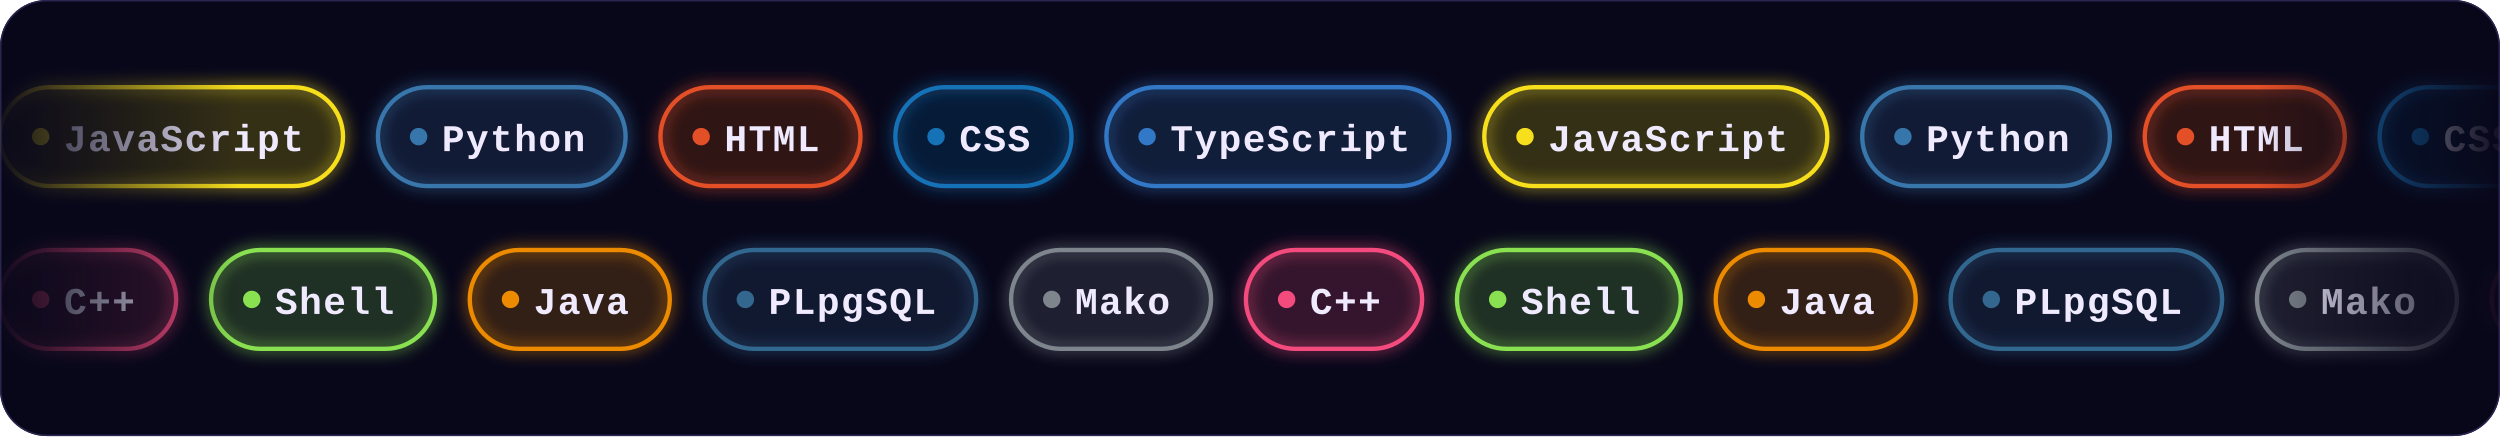
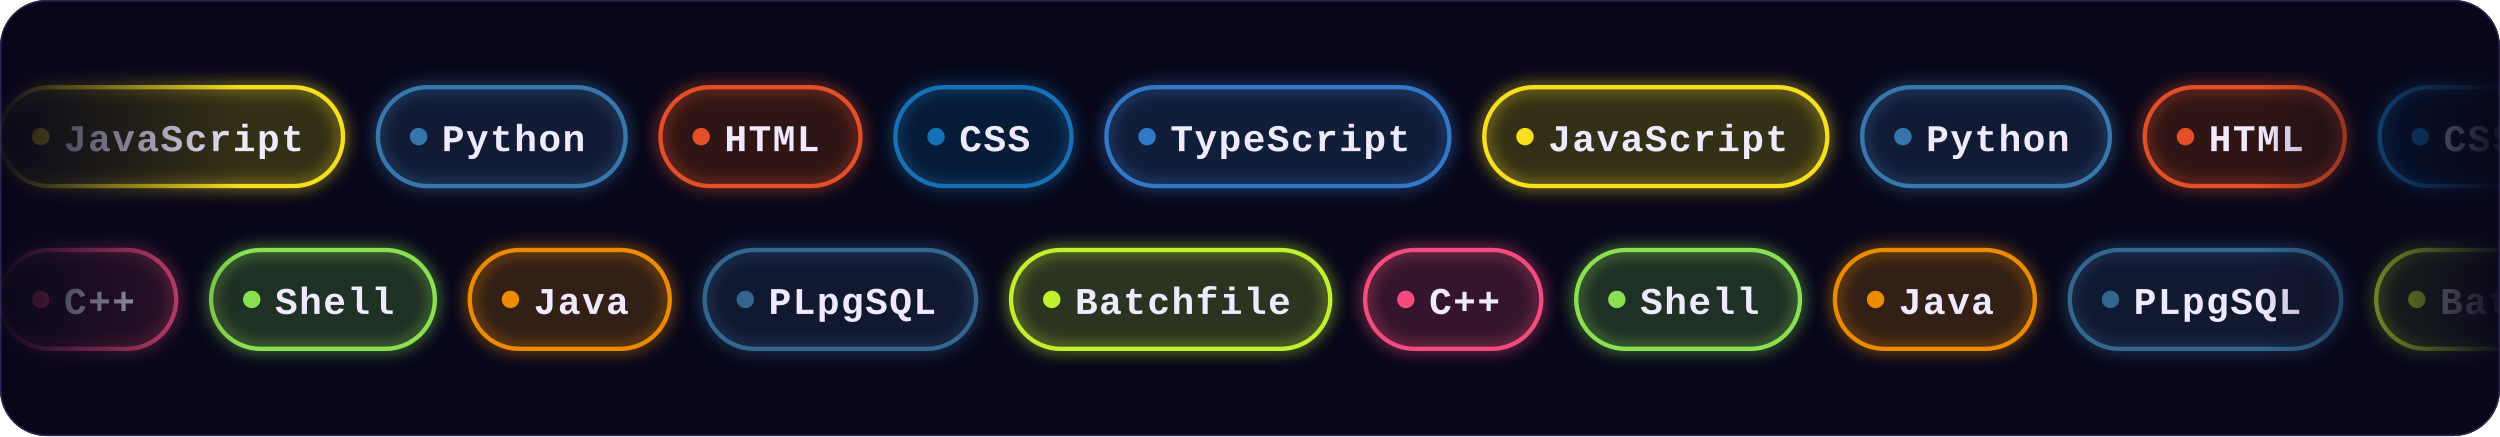
<svg xmlns="http://www.w3.org/2000/svg" width="860" height="150" viewBox="0 0 860 150">
  <defs>
    <clipPath id="frame">
      <rect width="860" height="150" rx="16" />
    </clipPath>
    <filter id="glow" x="-20%" y="-50%" width="140%" height="200%">
      <feGaussianBlur stdDeviation="2.5" result="b" />
      <feMerge>
        <feMergeNode in="b" />
        <feMergeNode in="SourceGraphic" />
      </feMerge>
    </filter>
    <linearGradient id="edge" x1="0" y1="0" x2="1" y2="0">
      <stop offset="0" stop-color="#fff" stop-opacity="0" />
      <stop offset=".1" stop-color="#fff" />
      <stop offset=".9" stop-color="#fff" />
      <stop offset="1" stop-color="#fff" stop-opacity="0" />
    </linearGradient>
    <mask id="fadeEdges">
      <rect width="860" height="150" fill="url(#edge)" />
    </mask>
  </defs>
  <style>
    .chip{font:bold 13px ui-monospace,SFMono-Regular,Menlo,Consolas,"Liberation Mono",monospace;fill:#f0eaff;letter-spacing:.5px}
    @keyframes row30{from{transform:translateX(0px)}to{transform:translateX(-1531.8px)}}
- @keyframes row86{from{transform:translateX(-1285.8px)}to{transform:translateX(0px)}}</style>
+ @keyframes row86{from{transform:translateX(-1408.8px)}to{transform:translateX(0px)}}</style>
  <g clip-path="url(#frame)">
    <rect width="860" height="150" fill="#08071a" />
    <rect width="860" height="150" fill="none" stroke="#2a2550" rx="16" />
    <g mask="url(#fadeEdges)">
      <g style="animation:row30 40.3s linear infinite">
        <g transform="translate(0,30)">
          <rect width="118" height="34" rx="17" fill="#f7df1e" fill-opacity=".1" stroke="#f7df1e" stroke-width="1.5" filter="url(#glow)" />
          <circle cx="14" cy="17" r="3" fill="#f7df1e" />
          <text x="22" y="22" textLength="82" lengthAdjust="spacingAndGlyphs" class="chip">JavaScript</text>
        </g>
        <g transform="translate(130,30)">
          <rect width="85.2" height="34" rx="17" fill="#3776ab" fill-opacity=".1" stroke="#3776ab" stroke-width="1.5" filter="url(#glow)" />
          <circle cx="14" cy="17" r="3" fill="#3776ab" />
          <text x="22" y="22" textLength="49.2" lengthAdjust="spacingAndGlyphs" class="chip">Python</text>
        </g>
        <g transform="translate(227.2,30)">
          <rect width="68.8" height="34" rx="17" fill="#e34f26" fill-opacity=".1" stroke="#e34f26" stroke-width="1.5" filter="url(#glow)" />
          <circle cx="14" cy="17" r="3" fill="#e34f26" />
          <text x="22" y="22" textLength="32.8" lengthAdjust="spacingAndGlyphs" class="chip">HTML</text>
        </g>
        <g transform="translate(308,30)">
          <rect width="60.6" height="34" rx="17" fill="#1572b6" fill-opacity=".1" stroke="#1572b6" stroke-width="1.5" filter="url(#glow)" />
          <circle cx="14" cy="17" r="3" fill="#1572b6" />
          <text x="22" y="22" textLength="24.6" lengthAdjust="spacingAndGlyphs" class="chip">CSS</text>
        </g>
        <g transform="translate(380.6,30)">
          <rect width="118" height="34" rx="17" fill="#3178c6" fill-opacity=".1" stroke="#3178c6" stroke-width="1.5" filter="url(#glow)" />
          <circle cx="14" cy="17" r="3" fill="#3178c6" />
          <text x="22" y="22" textLength="82" lengthAdjust="spacingAndGlyphs" class="chip">TypeScript</text>
        </g>
        <g transform="translate(510.6,30)">
          <rect width="118" height="34" rx="17" fill="#f7df1e" fill-opacity=".1" stroke="#f7df1e" stroke-width="1.5" filter="url(#glow)" />
          <circle cx="14" cy="17" r="3" fill="#f7df1e" />
          <text x="22" y="22" textLength="82" lengthAdjust="spacingAndGlyphs" class="chip">JavaScript</text>
        </g>
        <g transform="translate(640.6,30)">
          <rect width="85.2" height="34" rx="17" fill="#3776ab" fill-opacity=".1" stroke="#3776ab" stroke-width="1.5" filter="url(#glow)" />
          <circle cx="14" cy="17" r="3" fill="#3776ab" />
          <text x="22" y="22" textLength="49.2" lengthAdjust="spacingAndGlyphs" class="chip">Python</text>
        </g>
        <g transform="translate(737.8,30)">
          <rect width="68.8" height="34" rx="17" fill="#e34f26" fill-opacity=".1" stroke="#e34f26" stroke-width="1.5" filter="url(#glow)" />
          <circle cx="14" cy="17" r="3" fill="#e34f26" />
          <text x="22" y="22" textLength="32.8" lengthAdjust="spacingAndGlyphs" class="chip">HTML</text>
        </g>
        <g transform="translate(818.6,30)">
          <rect width="60.6" height="34" rx="17" fill="#1572b6" fill-opacity=".1" stroke="#1572b6" stroke-width="1.5" filter="url(#glow)" />
          <circle cx="14" cy="17" r="3" fill="#1572b6" />
          <text x="22" y="22" textLength="24.6" lengthAdjust="spacingAndGlyphs" class="chip">CSS</text>
        </g>
        <g transform="translate(891.2,30)">
          <rect width="118" height="34" rx="17" fill="#3178c6" fill-opacity=".1" stroke="#3178c6" stroke-width="1.5" filter="url(#glow)" />
          <circle cx="14" cy="17" r="3" fill="#3178c6" />
          <text x="22" y="22" textLength="82" lengthAdjust="spacingAndGlyphs" class="chip">TypeScript</text>
        </g>
        <g transform="translate(1021.2,30)">
          <rect width="118" height="34" rx="17" fill="#f7df1e" fill-opacity=".1" stroke="#f7df1e" stroke-width="1.5" filter="url(#glow)" />
          <circle cx="14" cy="17" r="3" fill="#f7df1e" />
          <text x="22" y="22" textLength="82" lengthAdjust="spacingAndGlyphs" class="chip">JavaScript</text>
        </g>
        <g transform="translate(1151.2,30)">
          <rect width="85.2" height="34" rx="17" fill="#3776ab" fill-opacity=".1" stroke="#3776ab" stroke-width="1.5" filter="url(#glow)" />
          <circle cx="14" cy="17" r="3" fill="#3776ab" />
          <text x="22" y="22" textLength="49.2" lengthAdjust="spacingAndGlyphs" class="chip">Python</text>
        </g>
        <g transform="translate(1248.4,30)">
          <rect width="68.8" height="34" rx="17" fill="#e34f26" fill-opacity=".1" stroke="#e34f26" stroke-width="1.5" filter="url(#glow)" />
          <circle cx="14" cy="17" r="3" fill="#e34f26" />
          <text x="22" y="22" textLength="32.8" lengthAdjust="spacingAndGlyphs" class="chip">HTML</text>
        </g>
        <g transform="translate(1329.2,30)">
          <rect width="60.6" height="34" rx="17" fill="#1572b6" fill-opacity=".1" stroke="#1572b6" stroke-width="1.5" filter="url(#glow)" />
          <circle cx="14" cy="17" r="3" fill="#1572b6" />
          <text x="22" y="22" textLength="24.6" lengthAdjust="spacingAndGlyphs" class="chip">CSS</text>
        </g>
        <g transform="translate(1401.8,30)">
          <rect width="118" height="34" rx="17" fill="#3178c6" fill-opacity=".1" stroke="#3178c6" stroke-width="1.5" filter="url(#glow)" />
          <circle cx="14" cy="17" r="3" fill="#3178c6" />
          <text x="22" y="22" textLength="82" lengthAdjust="spacingAndGlyphs" class="chip">TypeScript</text>
        </g>
        <g transform="translate(1531.8,30)">
          <rect width="118" height="34" rx="17" fill="#f7df1e" fill-opacity=".1" stroke="#f7df1e" stroke-width="1.5" filter="url(#glow)" />
          <circle cx="14" cy="17" r="3" fill="#f7df1e" />
          <text x="22" y="22" textLength="82" lengthAdjust="spacingAndGlyphs" class="chip">JavaScript</text>
        </g>
        <g transform="translate(1661.8,30)">
          <rect width="85.2" height="34" rx="17" fill="#3776ab" fill-opacity=".1" stroke="#3776ab" stroke-width="1.5" filter="url(#glow)" />
          <circle cx="14" cy="17" r="3" fill="#3776ab" />
          <text x="22" y="22" textLength="49.2" lengthAdjust="spacingAndGlyphs" class="chip">Python</text>
        </g>
        <g transform="translate(1759,30)">
          <rect width="68.8" height="34" rx="17" fill="#e34f26" fill-opacity=".1" stroke="#e34f26" stroke-width="1.5" filter="url(#glow)" />
          <circle cx="14" cy="17" r="3" fill="#e34f26" />
          <text x="22" y="22" textLength="32.8" lengthAdjust="spacingAndGlyphs" class="chip">HTML</text>
        </g>
        <g transform="translate(1839.8,30)">
          <rect width="60.6" height="34" rx="17" fill="#1572b6" fill-opacity=".1" stroke="#1572b6" stroke-width="1.5" filter="url(#glow)" />
          <circle cx="14" cy="17" r="3" fill="#1572b6" />
          <text x="22" y="22" textLength="24.6" lengthAdjust="spacingAndGlyphs" class="chip">CSS</text>
        </g>
        <g transform="translate(1912.4,30)">
          <rect width="118" height="34" rx="17" fill="#3178c6" fill-opacity=".1" stroke="#3178c6" stroke-width="1.5" filter="url(#glow)" />
          <circle cx="14" cy="17" r="3" fill="#3178c6" />
          <text x="22" y="22" textLength="82" lengthAdjust="spacingAndGlyphs" class="chip">TypeScript</text>
        </g>
        <g transform="translate(2042.4,30)">
          <rect width="118" height="34" rx="17" fill="#f7df1e" fill-opacity=".1" stroke="#f7df1e" stroke-width="1.5" filter="url(#glow)" />
          <circle cx="14" cy="17" r="3" fill="#f7df1e" />
          <text x="22" y="22" textLength="82" lengthAdjust="spacingAndGlyphs" class="chip">JavaScript</text>
        </g>
        <g transform="translate(2172.4,30)">
          <rect width="85.2" height="34" rx="17" fill="#3776ab" fill-opacity=".1" stroke="#3776ab" stroke-width="1.5" filter="url(#glow)" />
          <circle cx="14" cy="17" r="3" fill="#3776ab" />
          <text x="22" y="22" textLength="49.2" lengthAdjust="spacingAndGlyphs" class="chip">Python</text>
        </g>
        <g transform="translate(2269.6,30)">
          <rect width="68.8" height="34" rx="17" fill="#e34f26" fill-opacity=".1" stroke="#e34f26" stroke-width="1.5" filter="url(#glow)" />
          <circle cx="14" cy="17" r="3" fill="#e34f26" />
          <text x="22" y="22" textLength="32.8" lengthAdjust="spacingAndGlyphs" class="chip">HTML</text>
        </g>
        <g transform="translate(2350.4,30)">
          <rect width="60.6" height="34" rx="17" fill="#1572b6" fill-opacity=".1" stroke="#1572b6" stroke-width="1.5" filter="url(#glow)" />
          <circle cx="14" cy="17" r="3" fill="#1572b6" />
          <text x="22" y="22" textLength="24.6" lengthAdjust="spacingAndGlyphs" class="chip">CSS</text>
        </g>
        <g transform="translate(2423,30)">
          <rect width="118" height="34" rx="17" fill="#3178c6" fill-opacity=".1" stroke="#3178c6" stroke-width="1.5" filter="url(#glow)" />
          <circle cx="14" cy="17" r="3" fill="#3178c6" />
          <text x="22" y="22" textLength="82" lengthAdjust="spacingAndGlyphs" class="chip">TypeScript</text>
        </g>
        <g transform="translate(2553,30)">
          <rect width="118" height="34" rx="17" fill="#f7df1e" fill-opacity=".1" stroke="#f7df1e" stroke-width="1.5" filter="url(#glow)" />
          <circle cx="14" cy="17" r="3" fill="#f7df1e" />
          <text x="22" y="22" textLength="82" lengthAdjust="spacingAndGlyphs" class="chip">JavaScript</text>
        </g>
        <g transform="translate(2683,30)">
          <rect width="85.2" height="34" rx="17" fill="#3776ab" fill-opacity=".1" stroke="#3776ab" stroke-width="1.5" filter="url(#glow)" />
          <circle cx="14" cy="17" r="3" fill="#3776ab" />
          <text x="22" y="22" textLength="49.2" lengthAdjust="spacingAndGlyphs" class="chip">Python</text>
        </g>
        <g transform="translate(2780.2,30)">
          <rect width="68.8" height="34" rx="17" fill="#e34f26" fill-opacity=".1" stroke="#e34f26" stroke-width="1.5" filter="url(#glow)" />
          <circle cx="14" cy="17" r="3" fill="#e34f26" />
          <text x="22" y="22" textLength="32.8" lengthAdjust="spacingAndGlyphs" class="chip">HTML</text>
        </g>
        <g transform="translate(2861,30)">
          <rect width="60.6" height="34" rx="17" fill="#1572b6" fill-opacity=".1" stroke="#1572b6" stroke-width="1.5" filter="url(#glow)" />
          <circle cx="14" cy="17" r="3" fill="#1572b6" />
          <text x="22" y="22" textLength="24.6" lengthAdjust="spacingAndGlyphs" class="chip">CSS</text>
        </g>
        <g transform="translate(2933.6,30)">
          <rect width="118" height="34" rx="17" fill="#3178c6" fill-opacity=".1" stroke="#3178c6" stroke-width="1.5" filter="url(#glow)" />
          <circle cx="14" cy="17" r="3" fill="#3178c6" />
          <text x="22" y="22" textLength="82" lengthAdjust="spacingAndGlyphs" class="chip">TypeScript</text>
        </g>
      </g>
-       <g style="animation:row86 42.9s linear infinite">
+       <g style="animation:row86 47s linear infinite">
        <g transform="translate(0,86)">
          <rect width="60.6" height="34" rx="17" fill="#f34b7d" fill-opacity=".1" stroke="#f34b7d" stroke-width="1.5" filter="url(#glow)" />
          <circle cx="14" cy="17" r="3" fill="#f34b7d" />
          <text x="22" y="22" textLength="24.6" lengthAdjust="spacingAndGlyphs" class="chip">C++</text>
        </g>
        <g transform="translate(72.6,86)">
          <rect width="77" height="34" rx="17" fill="#89e051" fill-opacity=".1" stroke="#89e051" stroke-width="1.5" filter="url(#glow)" />
          <circle cx="14" cy="17" r="3" fill="#89e051" />
          <text x="22" y="22" textLength="41" lengthAdjust="spacingAndGlyphs" class="chip">Shell</text>
        </g>
        <g transform="translate(161.6,86)">
          <rect width="68.8" height="34" rx="17" fill="#ed8b00" fill-opacity=".1" stroke="#ed8b00" stroke-width="1.5" filter="url(#glow)" />
          <circle cx="14" cy="17" r="3" fill="#ed8b00" />
          <text x="22" y="22" textLength="32.8" lengthAdjust="spacingAndGlyphs" class="chip">Java</text>
        </g>
        <g transform="translate(242.4,86)">
          <rect width="93.4" height="34" rx="17" fill="#336790" fill-opacity=".1" stroke="#336790" stroke-width="1.5" filter="url(#glow)" />
          <circle cx="14" cy="17" r="3" fill="#336790" />
          <text x="22" y="22" textLength="57.4" lengthAdjust="spacingAndGlyphs" class="chip">PLpgSQL</text>
        </g>
        <g transform="translate(347.8,86)">
-           <rect width="68.8" height="34" rx="17" fill="#7e858d" fill-opacity=".1" stroke="#7e858d" stroke-width="1.5" filter="url(#glow)" />
-           <circle cx="14" cy="17" r="3" fill="#7e858d" />
-           <text x="22" y="22" textLength="32.8" lengthAdjust="spacingAndGlyphs" class="chip">Mako</text>
-         </g>
-         <g transform="translate(428.6,86)">
-           <rect width="60.6" height="34" rx="17" fill="#f34b7d" fill-opacity=".1" stroke="#f34b7d" stroke-width="1.5" filter="url(#glow)" />
-           <circle cx="14" cy="17" r="3" fill="#f34b7d" />
-           <text x="22" y="22" textLength="24.6" lengthAdjust="spacingAndGlyphs" class="chip">C++</text>
-         </g>
-         <g transform="translate(501.2,86)">
-           <rect width="77" height="34" rx="17" fill="#89e051" fill-opacity=".1" stroke="#89e051" stroke-width="1.5" filter="url(#glow)" />
-           <circle cx="14" cy="17" r="3" fill="#89e051" />
-           <text x="22" y="22" textLength="41" lengthAdjust="spacingAndGlyphs" class="chip">Shell</text>
-         </g>
-         <g transform="translate(590.2,86)">
-           <rect width="68.8" height="34" rx="17" fill="#ed8b00" fill-opacity=".1" stroke="#ed8b00" stroke-width="1.5" filter="url(#glow)" />
-           <circle cx="14" cy="17" r="3" fill="#ed8b00" />
-           <text x="22" y="22" textLength="32.8" lengthAdjust="spacingAndGlyphs" class="chip">Java</text>
-         </g>
-         <g transform="translate(671,86)">
-           <rect width="93.4" height="34" rx="17" fill="#336790" fill-opacity=".1" stroke="#336790" stroke-width="1.5" filter="url(#glow)" />
-           <circle cx="14" cy="17" r="3" fill="#336790" />
-           <text x="22" y="22" textLength="57.4" lengthAdjust="spacingAndGlyphs" class="chip">PLpgSQL</text>
-         </g>
-         <g transform="translate(776.4,86)">
-           <rect width="68.8" height="34" rx="17" fill="#7e858d" fill-opacity=".1" stroke="#7e858d" stroke-width="1.5" filter="url(#glow)" />
-           <circle cx="14" cy="17" r="3" fill="#7e858d" />
-           <text x="22" y="22" textLength="32.8" lengthAdjust="spacingAndGlyphs" class="chip">Mako</text>
-         </g>
-         <g transform="translate(857.2,86)">
-           <rect width="60.6" height="34" rx="17" fill="#f34b7d" fill-opacity=".1" stroke="#f34b7d" stroke-width="1.5" filter="url(#glow)" />
-           <circle cx="14" cy="17" r="3" fill="#f34b7d" />
-           <text x="22" y="22" textLength="24.6" lengthAdjust="spacingAndGlyphs" class="chip">C++</text>
-         </g>
-         <g transform="translate(929.8,86)">
-           <rect width="77" height="34" rx="17" fill="#89e051" fill-opacity=".1" stroke="#89e051" stroke-width="1.5" filter="url(#glow)" />
-           <circle cx="14" cy="17" r="3" fill="#89e051" />
-           <text x="22" y="22" textLength="41" lengthAdjust="spacingAndGlyphs" class="chip">Shell</text>
-         </g>
-         <g transform="translate(1018.8,86)">
-           <rect width="68.8" height="34" rx="17" fill="#ed8b00" fill-opacity=".1" stroke="#ed8b00" stroke-width="1.5" filter="url(#glow)" />
-           <circle cx="14" cy="17" r="3" fill="#ed8b00" />
-           <text x="22" y="22" textLength="32.8" lengthAdjust="spacingAndGlyphs" class="chip">Java</text>
-         </g>
-         <g transform="translate(1099.6,86)">
-           <rect width="93.4" height="34" rx="17" fill="#336790" fill-opacity=".1" stroke="#336790" stroke-width="1.5" filter="url(#glow)" />
-           <circle cx="14" cy="17" r="3" fill="#336790" />
-           <text x="22" y="22" textLength="57.4" lengthAdjust="spacingAndGlyphs" class="chip">PLpgSQL</text>
-         </g>
-         <g transform="translate(1205,86)">
-           <rect width="68.8" height="34" rx="17" fill="#7e858d" fill-opacity=".1" stroke="#7e858d" stroke-width="1.5" filter="url(#glow)" />
-           <circle cx="14" cy="17" r="3" fill="#7e858d" />
-           <text x="22" y="22" textLength="32.8" lengthAdjust="spacingAndGlyphs" class="chip">Mako</text>
-         </g>
-         <g transform="translate(1285.8,86)">
-           <rect width="60.6" height="34" rx="17" fill="#f34b7d" fill-opacity=".1" stroke="#f34b7d" stroke-width="1.5" filter="url(#glow)" />
-           <circle cx="14" cy="17" r="3" fill="#f34b7d" />
-           <text x="22" y="22" textLength="24.6" lengthAdjust="spacingAndGlyphs" class="chip">C++</text>
-         </g>
-         <g transform="translate(1358.4,86)">
-           <rect width="77" height="34" rx="17" fill="#89e051" fill-opacity=".1" stroke="#89e051" stroke-width="1.5" filter="url(#glow)" />
-           <circle cx="14" cy="17" r="3" fill="#89e051" />
-           <text x="22" y="22" textLength="41" lengthAdjust="spacingAndGlyphs" class="chip">Shell</text>
-         </g>
-         <g transform="translate(1447.4,86)">
-           <rect width="68.8" height="34" rx="17" fill="#ed8b00" fill-opacity=".1" stroke="#ed8b00" stroke-width="1.5" filter="url(#glow)" />
-           <circle cx="14" cy="17" r="3" fill="#ed8b00" />
-           <text x="22" y="22" textLength="32.8" lengthAdjust="spacingAndGlyphs" class="chip">Java</text>
-         </g>
-         <g transform="translate(1528.2,86)">
-           <rect width="93.4" height="34" rx="17" fill="#336790" fill-opacity=".1" stroke="#336790" stroke-width="1.5" filter="url(#glow)" />
-           <circle cx="14" cy="17" r="3" fill="#336790" />
-           <text x="22" y="22" textLength="57.4" lengthAdjust="spacingAndGlyphs" class="chip">PLpgSQL</text>
-         </g>
-         <g transform="translate(1633.6,86)">
-           <rect width="68.8" height="34" rx="17" fill="#7e858d" fill-opacity=".1" stroke="#7e858d" stroke-width="1.5" filter="url(#glow)" />
-           <circle cx="14" cy="17" r="3" fill="#7e858d" />
-           <text x="22" y="22" textLength="32.8" lengthAdjust="spacingAndGlyphs" class="chip">Mako</text>
-         </g>
-         <g transform="translate(1714.4,86)">
-           <rect width="60.6" height="34" rx="17" fill="#f34b7d" fill-opacity=".1" stroke="#f34b7d" stroke-width="1.5" filter="url(#glow)" />
-           <circle cx="14" cy="17" r="3" fill="#f34b7d" />
-           <text x="22" y="22" textLength="24.6" lengthAdjust="spacingAndGlyphs" class="chip">C++</text>
-         </g>
-         <g transform="translate(1787,86)">
-           <rect width="77" height="34" rx="17" fill="#89e051" fill-opacity=".1" stroke="#89e051" stroke-width="1.5" filter="url(#glow)" />
-           <circle cx="14" cy="17" r="3" fill="#89e051" />
-           <text x="22" y="22" textLength="41" lengthAdjust="spacingAndGlyphs" class="chip">Shell</text>
-         </g>
-         <g transform="translate(1876,86)">
-           <rect width="68.8" height="34" rx="17" fill="#ed8b00" fill-opacity=".1" stroke="#ed8b00" stroke-width="1.5" filter="url(#glow)" />
-           <circle cx="14" cy="17" r="3" fill="#ed8b00" />
-           <text x="22" y="22" textLength="32.8" lengthAdjust="spacingAndGlyphs" class="chip">Java</text>
-         </g>
-         <g transform="translate(1956.8,86)">
-           <rect width="93.4" height="34" rx="17" fill="#336790" fill-opacity=".1" stroke="#336790" stroke-width="1.5" filter="url(#glow)" />
-           <circle cx="14" cy="17" r="3" fill="#336790" />
-           <text x="22" y="22" textLength="57.4" lengthAdjust="spacingAndGlyphs" class="chip">PLpgSQL</text>
-         </g>
-         <g transform="translate(2062.2,86)">
-           <rect width="68.8" height="34" rx="17" fill="#7e858d" fill-opacity=".1" stroke="#7e858d" stroke-width="1.5" filter="url(#glow)" />
-           <circle cx="14" cy="17" r="3" fill="#7e858d" />
-           <text x="22" y="22" textLength="32.8" lengthAdjust="spacingAndGlyphs" class="chip">Mako</text>
-         </g>
-         <g transform="translate(2143,86)">
-           <rect width="60.6" height="34" rx="17" fill="#f34b7d" fill-opacity=".1" stroke="#f34b7d" stroke-width="1.5" filter="url(#glow)" />
-           <circle cx="14" cy="17" r="3" fill="#f34b7d" />
-           <text x="22" y="22" textLength="24.6" lengthAdjust="spacingAndGlyphs" class="chip">C++</text>
-         </g>
-         <g transform="translate(2215.6,86)">
-           <rect width="77" height="34" rx="17" fill="#89e051" fill-opacity=".1" stroke="#89e051" stroke-width="1.5" filter="url(#glow)" />
-           <circle cx="14" cy="17" r="3" fill="#89e051" />
-           <text x="22" y="22" textLength="41" lengthAdjust="spacingAndGlyphs" class="chip">Shell</text>
-         </g>
-         <g transform="translate(2304.6,86)">
-           <rect width="68.8" height="34" rx="17" fill="#ed8b00" fill-opacity=".1" stroke="#ed8b00" stroke-width="1.5" filter="url(#glow)" />
-           <circle cx="14" cy="17" r="3" fill="#ed8b00" />
-           <text x="22" y="22" textLength="32.8" lengthAdjust="spacingAndGlyphs" class="chip">Java</text>
-         </g>
-         <g transform="translate(2385.4,86)">
-           <rect width="93.4" height="34" rx="17" fill="#336790" fill-opacity=".1" stroke="#336790" stroke-width="1.5" filter="url(#glow)" />
-           <circle cx="14" cy="17" r="3" fill="#336790" />
-           <text x="22" y="22" textLength="57.4" lengthAdjust="spacingAndGlyphs" class="chip">PLpgSQL</text>
-         </g>
-         <g transform="translate(2490.8,86)">
-           <rect width="68.8" height="34" rx="17" fill="#7e858d" fill-opacity=".1" stroke="#7e858d" stroke-width="1.5" filter="url(#glow)" />
-           <circle cx="14" cy="17" r="3" fill="#7e858d" />
-           <text x="22" y="22" textLength="32.8" lengthAdjust="spacingAndGlyphs" class="chip">Mako</text>
+           <rect width="109.8" height="34" rx="17" fill="#C1F12E" fill-opacity=".1" stroke="#C1F12E" stroke-width="1.5" filter="url(#glow)" />
+           <circle cx="14" cy="17" r="3" fill="#C1F12E" />
+           <text x="22" y="22" textLength="73.8" lengthAdjust="spacingAndGlyphs" class="chip">Batchfile</text>
+         </g>
+         <g transform="translate(469.6,86)">
+           <rect width="60.6" height="34" rx="17" fill="#f34b7d" fill-opacity=".1" stroke="#f34b7d" stroke-width="1.5" filter="url(#glow)" />
+           <circle cx="14" cy="17" r="3" fill="#f34b7d" />
+           <text x="22" y="22" textLength="24.6" lengthAdjust="spacingAndGlyphs" class="chip">C++</text>
+         </g>
+         <g transform="translate(542.2,86)">
+           <rect width="77" height="34" rx="17" fill="#89e051" fill-opacity=".1" stroke="#89e051" stroke-width="1.5" filter="url(#glow)" />
+           <circle cx="14" cy="17" r="3" fill="#89e051" />
+           <text x="22" y="22" textLength="41" lengthAdjust="spacingAndGlyphs" class="chip">Shell</text>
+         </g>
+         <g transform="translate(631.2,86)">
+           <rect width="68.8" height="34" rx="17" fill="#ed8b00" fill-opacity=".1" stroke="#ed8b00" stroke-width="1.5" filter="url(#glow)" />
+           <circle cx="14" cy="17" r="3" fill="#ed8b00" />
+           <text x="22" y="22" textLength="32.8" lengthAdjust="spacingAndGlyphs" class="chip">Java</text>
+         </g>
+         <g transform="translate(712,86)">
+           <rect width="93.4" height="34" rx="17" fill="#336790" fill-opacity=".1" stroke="#336790" stroke-width="1.5" filter="url(#glow)" />
+           <circle cx="14" cy="17" r="3" fill="#336790" />
+           <text x="22" y="22" textLength="57.4" lengthAdjust="spacingAndGlyphs" class="chip">PLpgSQL</text>
+         </g>
+         <g transform="translate(817.4,86)">
+           <rect width="109.8" height="34" rx="17" fill="#C1F12E" fill-opacity=".1" stroke="#C1F12E" stroke-width="1.5" filter="url(#glow)" />
+           <circle cx="14" cy="17" r="3" fill="#C1F12E" />
+           <text x="22" y="22" textLength="73.8" lengthAdjust="spacingAndGlyphs" class="chip">Batchfile</text>
+         </g>
+         <g transform="translate(939.2,86)">
+           <rect width="60.6" height="34" rx="17" fill="#f34b7d" fill-opacity=".1" stroke="#f34b7d" stroke-width="1.5" filter="url(#glow)" />
+           <circle cx="14" cy="17" r="3" fill="#f34b7d" />
+           <text x="22" y="22" textLength="24.6" lengthAdjust="spacingAndGlyphs" class="chip">C++</text>
+         </g>
+         <g transform="translate(1011.8,86)">
+           <rect width="77" height="34" rx="17" fill="#89e051" fill-opacity=".1" stroke="#89e051" stroke-width="1.5" filter="url(#glow)" />
+           <circle cx="14" cy="17" r="3" fill="#89e051" />
+           <text x="22" y="22" textLength="41" lengthAdjust="spacingAndGlyphs" class="chip">Shell</text>
+         </g>
+         <g transform="translate(1100.8,86)">
+           <rect width="68.8" height="34" rx="17" fill="#ed8b00" fill-opacity=".1" stroke="#ed8b00" stroke-width="1.5" filter="url(#glow)" />
+           <circle cx="14" cy="17" r="3" fill="#ed8b00" />
+           <text x="22" y="22" textLength="32.8" lengthAdjust="spacingAndGlyphs" class="chip">Java</text>
+         </g>
+         <g transform="translate(1181.6,86)">
+           <rect width="93.4" height="34" rx="17" fill="#336790" fill-opacity=".1" stroke="#336790" stroke-width="1.5" filter="url(#glow)" />
+           <circle cx="14" cy="17" r="3" fill="#336790" />
+           <text x="22" y="22" textLength="57.4" lengthAdjust="spacingAndGlyphs" class="chip">PLpgSQL</text>
+         </g>
+         <g transform="translate(1287,86)">
+           <rect width="109.8" height="34" rx="17" fill="#C1F12E" fill-opacity=".1" stroke="#C1F12E" stroke-width="1.5" filter="url(#glow)" />
+           <circle cx="14" cy="17" r="3" fill="#C1F12E" />
+           <text x="22" y="22" textLength="73.8" lengthAdjust="spacingAndGlyphs" class="chip">Batchfile</text>
+         </g>
+         <g transform="translate(1408.8,86)">
+           <rect width="60.6" height="34" rx="17" fill="#f34b7d" fill-opacity=".1" stroke="#f34b7d" stroke-width="1.5" filter="url(#glow)" />
+           <circle cx="14" cy="17" r="3" fill="#f34b7d" />
+           <text x="22" y="22" textLength="24.6" lengthAdjust="spacingAndGlyphs" class="chip">C++</text>
+         </g>
+         <g transform="translate(1481.4,86)">
+           <rect width="77" height="34" rx="17" fill="#89e051" fill-opacity=".1" stroke="#89e051" stroke-width="1.5" filter="url(#glow)" />
+           <circle cx="14" cy="17" r="3" fill="#89e051" />
+           <text x="22" y="22" textLength="41" lengthAdjust="spacingAndGlyphs" class="chip">Shell</text>
+         </g>
+         <g transform="translate(1570.4,86)">
+           <rect width="68.8" height="34" rx="17" fill="#ed8b00" fill-opacity=".1" stroke="#ed8b00" stroke-width="1.5" filter="url(#glow)" />
+           <circle cx="14" cy="17" r="3" fill="#ed8b00" />
+           <text x="22" y="22" textLength="32.8" lengthAdjust="spacingAndGlyphs" class="chip">Java</text>
+         </g>
+         <g transform="translate(1651.2,86)">
+           <rect width="93.4" height="34" rx="17" fill="#336790" fill-opacity=".1" stroke="#336790" stroke-width="1.5" filter="url(#glow)" />
+           <circle cx="14" cy="17" r="3" fill="#336790" />
+           <text x="22" y="22" textLength="57.4" lengthAdjust="spacingAndGlyphs" class="chip">PLpgSQL</text>
+         </g>
+         <g transform="translate(1756.6,86)">
+           <rect width="109.8" height="34" rx="17" fill="#C1F12E" fill-opacity=".1" stroke="#C1F12E" stroke-width="1.5" filter="url(#glow)" />
+           <circle cx="14" cy="17" r="3" fill="#C1F12E" />
+           <text x="22" y="22" textLength="73.8" lengthAdjust="spacingAndGlyphs" class="chip">Batchfile</text>
+         </g>
+         <g transform="translate(1878.4,86)">
+           <rect width="60.6" height="34" rx="17" fill="#f34b7d" fill-opacity=".1" stroke="#f34b7d" stroke-width="1.5" filter="url(#glow)" />
+           <circle cx="14" cy="17" r="3" fill="#f34b7d" />
+           <text x="22" y="22" textLength="24.6" lengthAdjust="spacingAndGlyphs" class="chip">C++</text>
+         </g>
+         <g transform="translate(1951,86)">
+           <rect width="77" height="34" rx="17" fill="#89e051" fill-opacity=".1" stroke="#89e051" stroke-width="1.5" filter="url(#glow)" />
+           <circle cx="14" cy="17" r="3" fill="#89e051" />
+           <text x="22" y="22" textLength="41" lengthAdjust="spacingAndGlyphs" class="chip">Shell</text>
+         </g>
+         <g transform="translate(2040,86)">
+           <rect width="68.8" height="34" rx="17" fill="#ed8b00" fill-opacity=".1" stroke="#ed8b00" stroke-width="1.5" filter="url(#glow)" />
+           <circle cx="14" cy="17" r="3" fill="#ed8b00" />
+           <text x="22" y="22" textLength="32.8" lengthAdjust="spacingAndGlyphs" class="chip">Java</text>
+         </g>
+         <g transform="translate(2120.8,86)">
+           <rect width="93.4" height="34" rx="17" fill="#336790" fill-opacity=".1" stroke="#336790" stroke-width="1.5" filter="url(#glow)" />
+           <circle cx="14" cy="17" r="3" fill="#336790" />
+           <text x="22" y="22" textLength="57.4" lengthAdjust="spacingAndGlyphs" class="chip">PLpgSQL</text>
+         </g>
+         <g transform="translate(2226.2,86)">
+           <rect width="109.8" height="34" rx="17" fill="#C1F12E" fill-opacity=".1" stroke="#C1F12E" stroke-width="1.5" filter="url(#glow)" />
+           <circle cx="14" cy="17" r="3" fill="#C1F12E" />
+           <text x="22" y="22" textLength="73.8" lengthAdjust="spacingAndGlyphs" class="chip">Batchfile</text>
+         </g>
+         <g transform="translate(2348,86)">
+           <rect width="60.6" height="34" rx="17" fill="#f34b7d" fill-opacity=".1" stroke="#f34b7d" stroke-width="1.5" filter="url(#glow)" />
+           <circle cx="14" cy="17" r="3" fill="#f34b7d" />
+           <text x="22" y="22" textLength="24.6" lengthAdjust="spacingAndGlyphs" class="chip">C++</text>
+         </g>
+         <g transform="translate(2420.6,86)">
+           <rect width="77" height="34" rx="17" fill="#89e051" fill-opacity=".1" stroke="#89e051" stroke-width="1.5" filter="url(#glow)" />
+           <circle cx="14" cy="17" r="3" fill="#89e051" />
+           <text x="22" y="22" textLength="41" lengthAdjust="spacingAndGlyphs" class="chip">Shell</text>
+         </g>
+         <g transform="translate(2509.6,86)">
+           <rect width="68.8" height="34" rx="17" fill="#ed8b00" fill-opacity=".1" stroke="#ed8b00" stroke-width="1.5" filter="url(#glow)" />
+           <circle cx="14" cy="17" r="3" fill="#ed8b00" />
+           <text x="22" y="22" textLength="32.8" lengthAdjust="spacingAndGlyphs" class="chip">Java</text>
+         </g>
+         <g transform="translate(2590.4,86)">
+           <rect width="93.4" height="34" rx="17" fill="#336790" fill-opacity=".1" stroke="#336790" stroke-width="1.5" filter="url(#glow)" />
+           <circle cx="14" cy="17" r="3" fill="#336790" />
+           <text x="22" y="22" textLength="57.4" lengthAdjust="spacingAndGlyphs" class="chip">PLpgSQL</text>
+         </g>
+         <g transform="translate(2695.8,86)">
+           <rect width="109.8" height="34" rx="17" fill="#C1F12E" fill-opacity=".1" stroke="#C1F12E" stroke-width="1.5" filter="url(#glow)" />
+           <circle cx="14" cy="17" r="3" fill="#C1F12E" />
+           <text x="22" y="22" textLength="73.8" lengthAdjust="spacingAndGlyphs" class="chip">Batchfile</text>
        </g>
      </g>
    </g>
  </g>
</svg>
